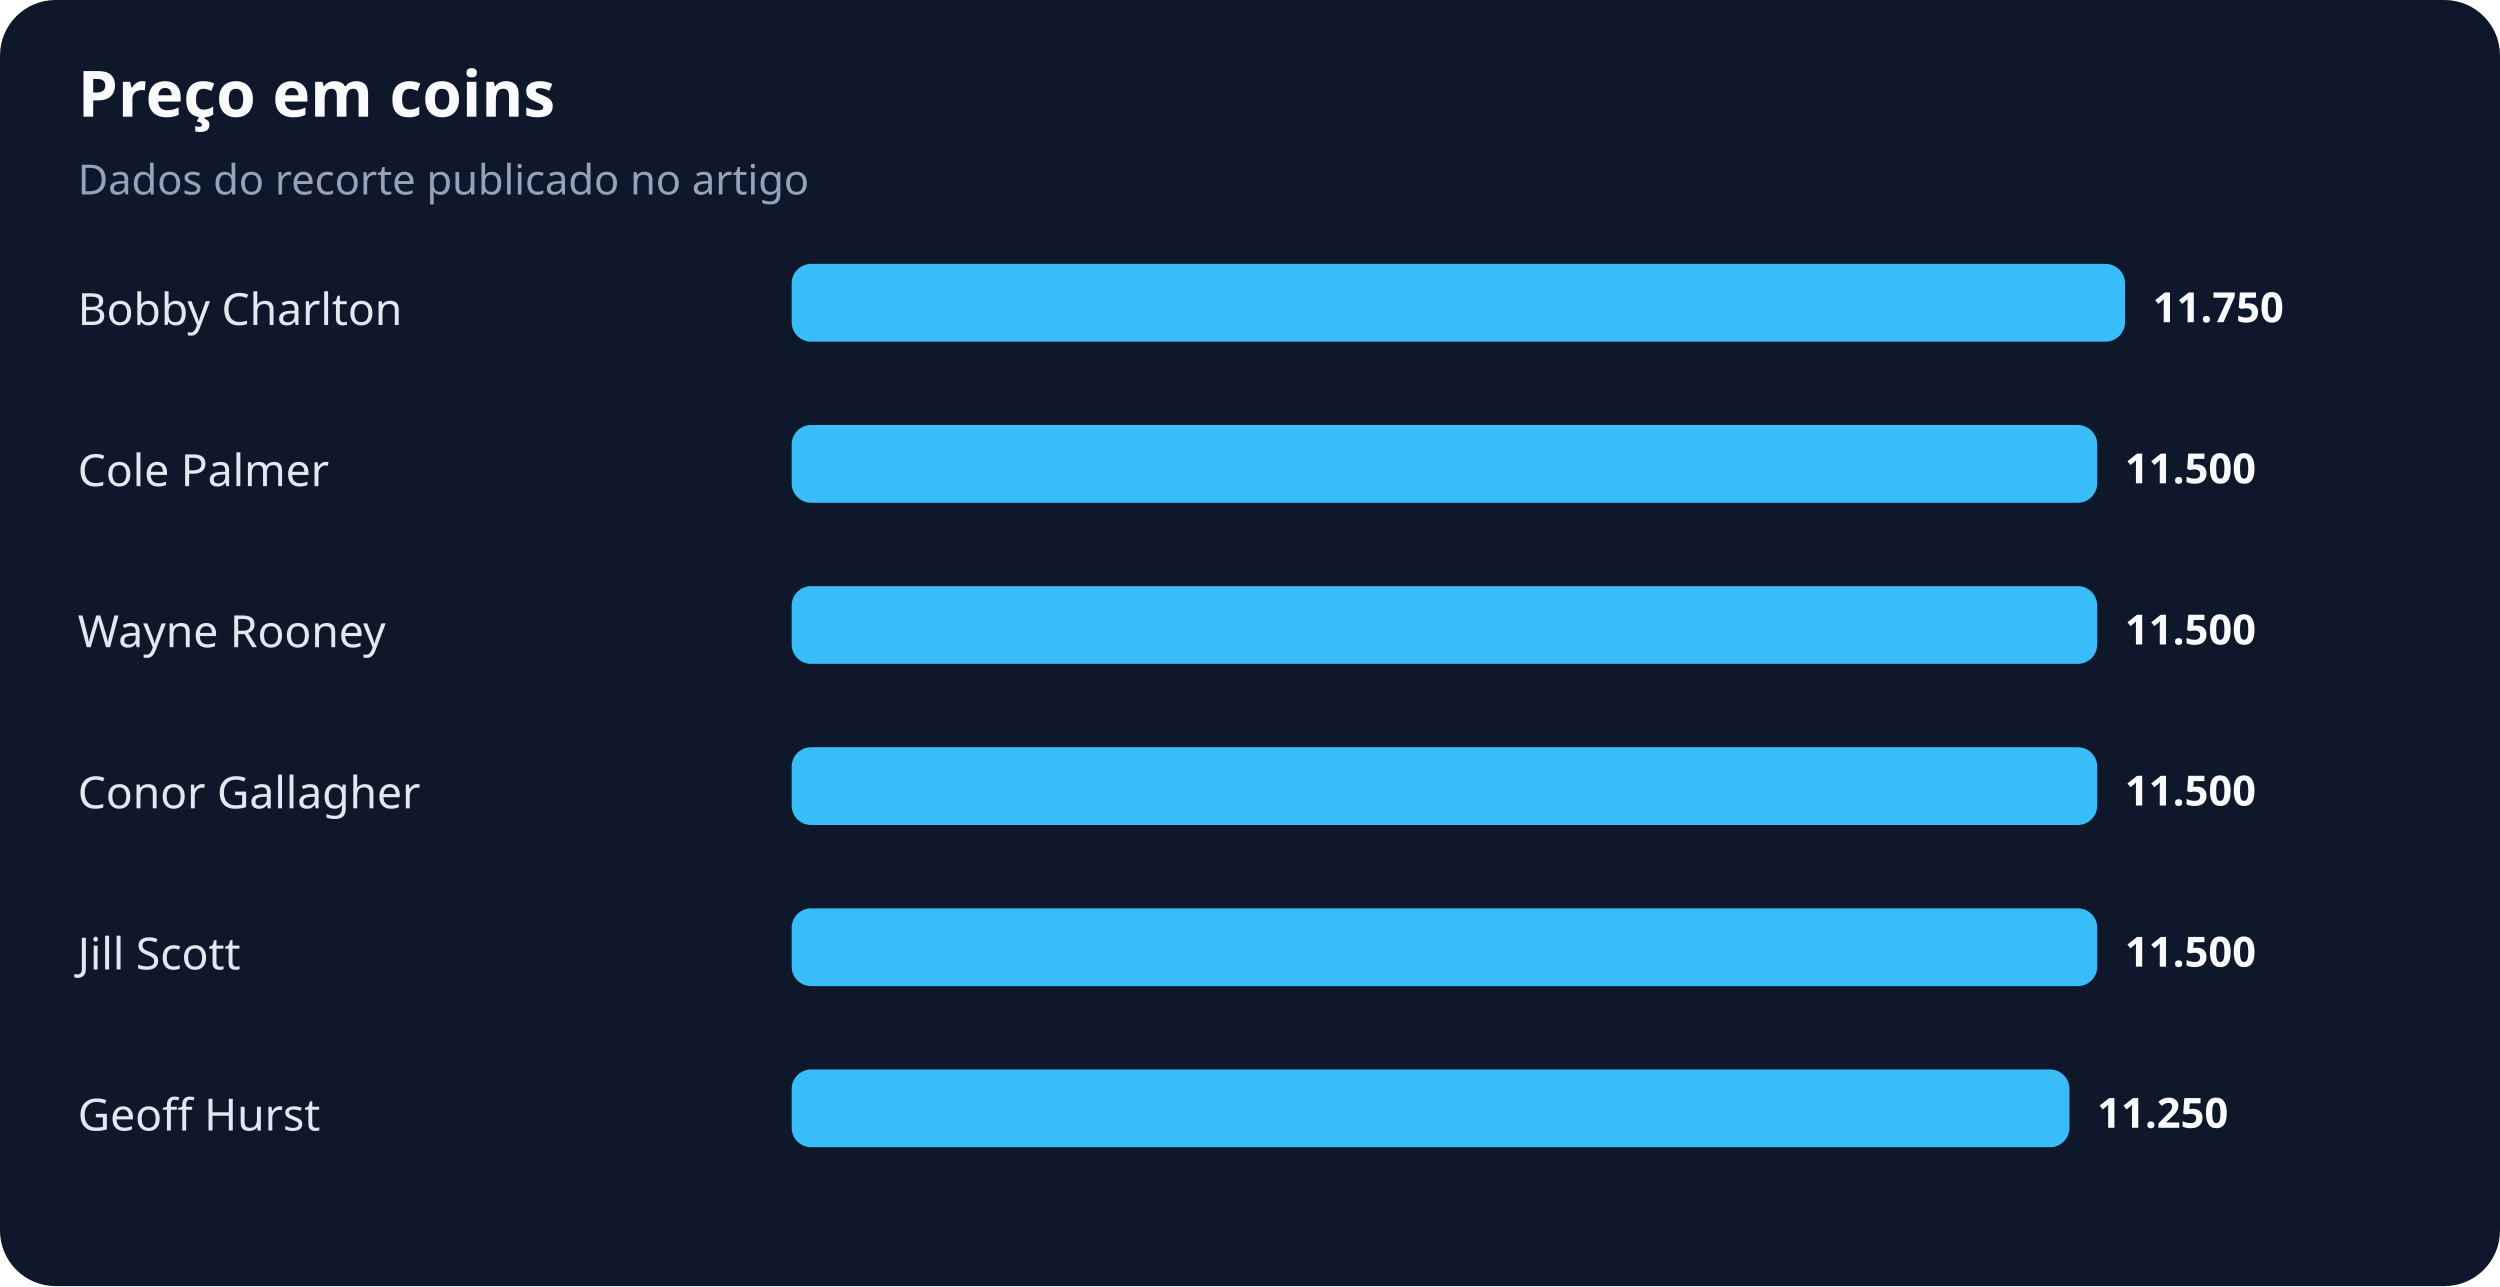
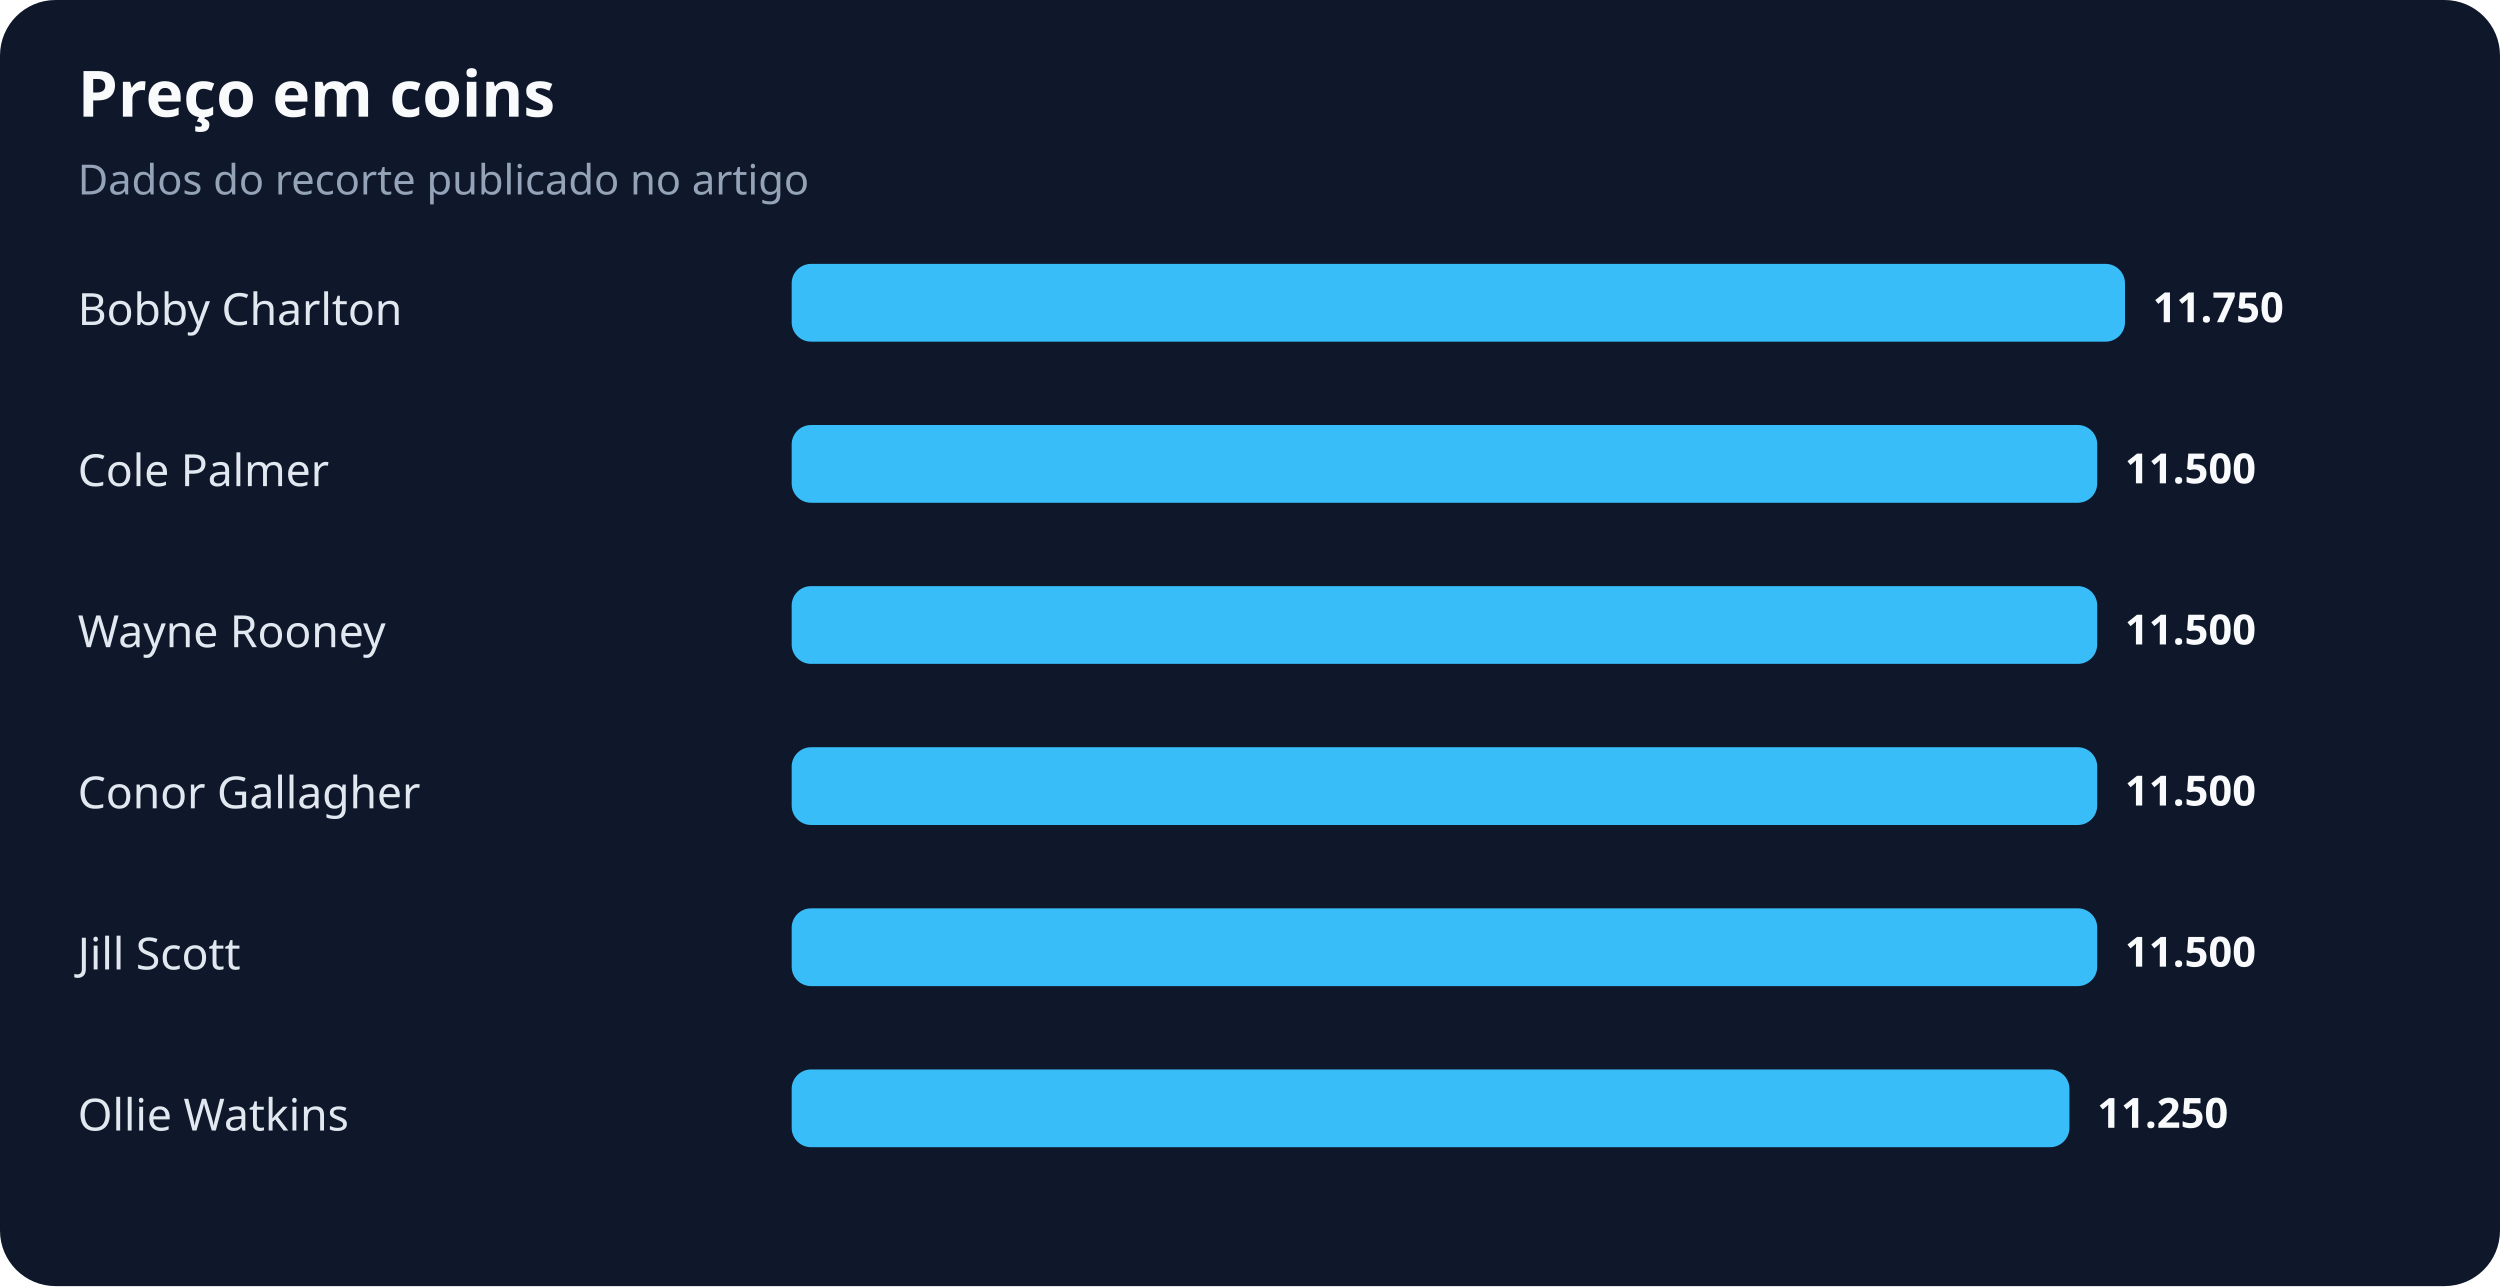
<svg xmlns="http://www.w3.org/2000/svg" width="900" height="463" viewBox="0 0 900 463" role="img" aria-labelledby="title desc">
  <rect width="100%" height="100%" rx="20" fill="#0f172a" />
  <text x="28" y="42" fill="#f8fafc" font-family="system-ui,sans-serif" font-size="23" font-weight="700">Preço em coins</text>
  <text x="28" y="70" fill="#94a3b8" font-family="system-ui,sans-serif" font-size="15">Dados do recorte publicado no artigo</text>
  <text x="28" y="117" fill="#e2e8f0" font-family="system-ui,sans-serif" font-size="16">Bobby Charlton</text>
  <rect x="285" y="95" width="480" height="28" rx="7" fill="#38bdf8" />
  <text x="775" y="116" fill="#f8fafc" font-family="system-ui,sans-serif" font-size="15" font-weight="700">11.750</text>
  <text x="28" y="175" fill="#e2e8f0" font-family="system-ui,sans-serif" font-size="16">Cole Palmer</text>
  <rect x="285" y="153" width="470" height="28" rx="7" fill="#38bdf8" />
  <text x="765" y="174" fill="#f8fafc" font-family="system-ui,sans-serif" font-size="15" font-weight="700">11.500</text>
  <text x="28" y="233" fill="#e2e8f0" font-family="system-ui,sans-serif" font-size="16">Wayne Rooney</text>
  <rect x="285" y="211" width="470" height="28" rx="7" fill="#38bdf8" />
  <text x="765" y="232" fill="#f8fafc" font-family="system-ui,sans-serif" font-size="15" font-weight="700">11.500</text>
  <text x="28" y="291" fill="#e2e8f0" font-family="system-ui,sans-serif" font-size="16">Conor Gallagher</text>
  <rect x="285" y="269" width="470" height="28" rx="7" fill="#38bdf8" />
  <text x="765" y="290" fill="#f8fafc" font-family="system-ui,sans-serif" font-size="15" font-weight="700">11.500</text>
  <text x="28" y="349" fill="#e2e8f0" font-family="system-ui,sans-serif" font-size="16">Jill Scott</text>
  <rect x="285" y="327" width="470" height="28" rx="7" fill="#38bdf8" />
  <text x="765" y="348" fill="#f8fafc" font-family="system-ui,sans-serif" font-size="15" font-weight="700">11.500</text>
-   <text x="28" y="407" fill="#e2e8f0" font-family="system-ui,sans-serif" font-size="16">Geoff Hurst</text>
+   <text x="28" y="407" fill="#e2e8f0" font-family="system-ui,sans-serif" font-size="16">Ollie Watkins</text>
  <rect x="285" y="385" width="460" height="28" rx="7" fill="#38bdf8" />
  <text x="755" y="406" fill="#f8fafc" font-family="system-ui,sans-serif" font-size="15" font-weight="700">11.250</text>
</svg>
